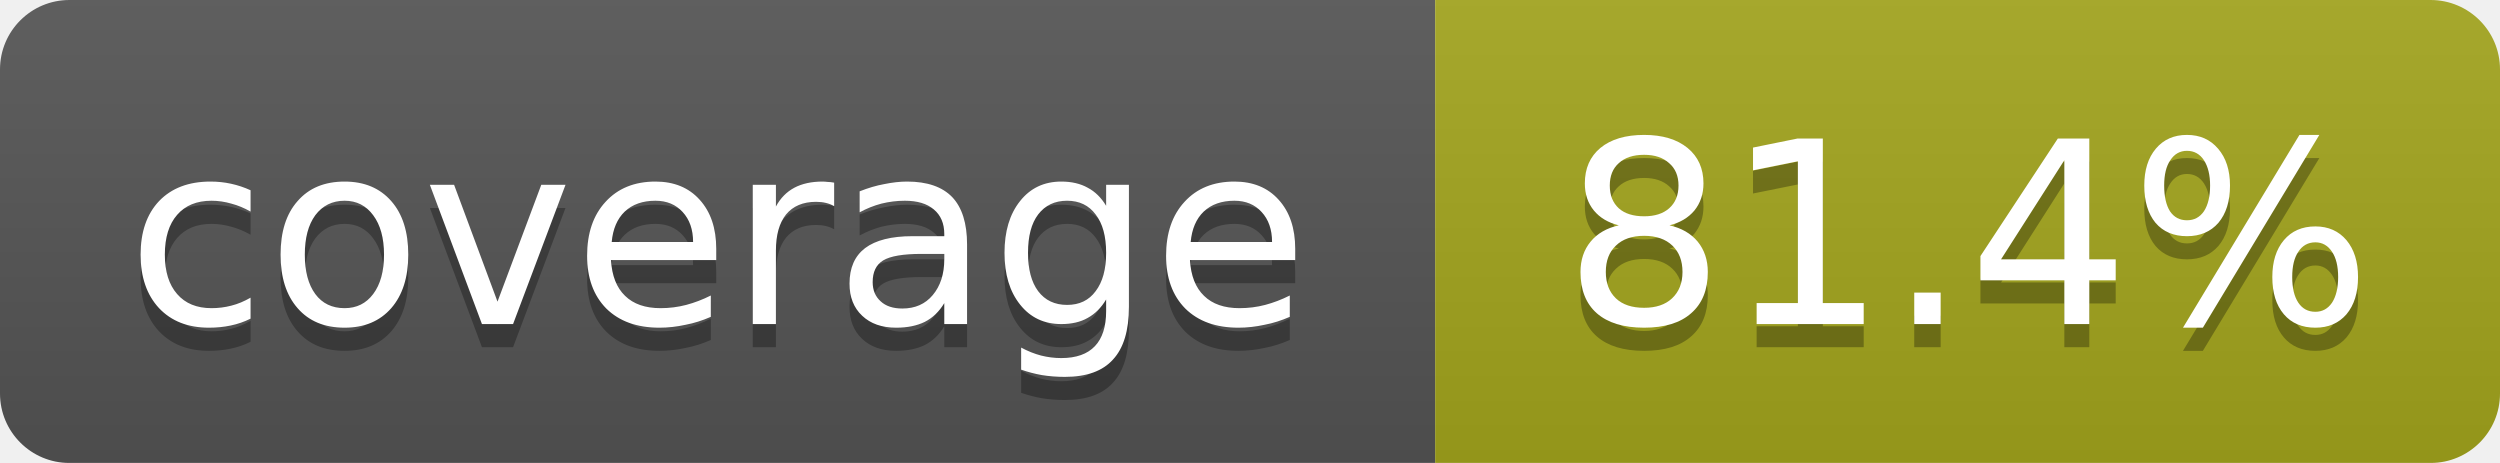
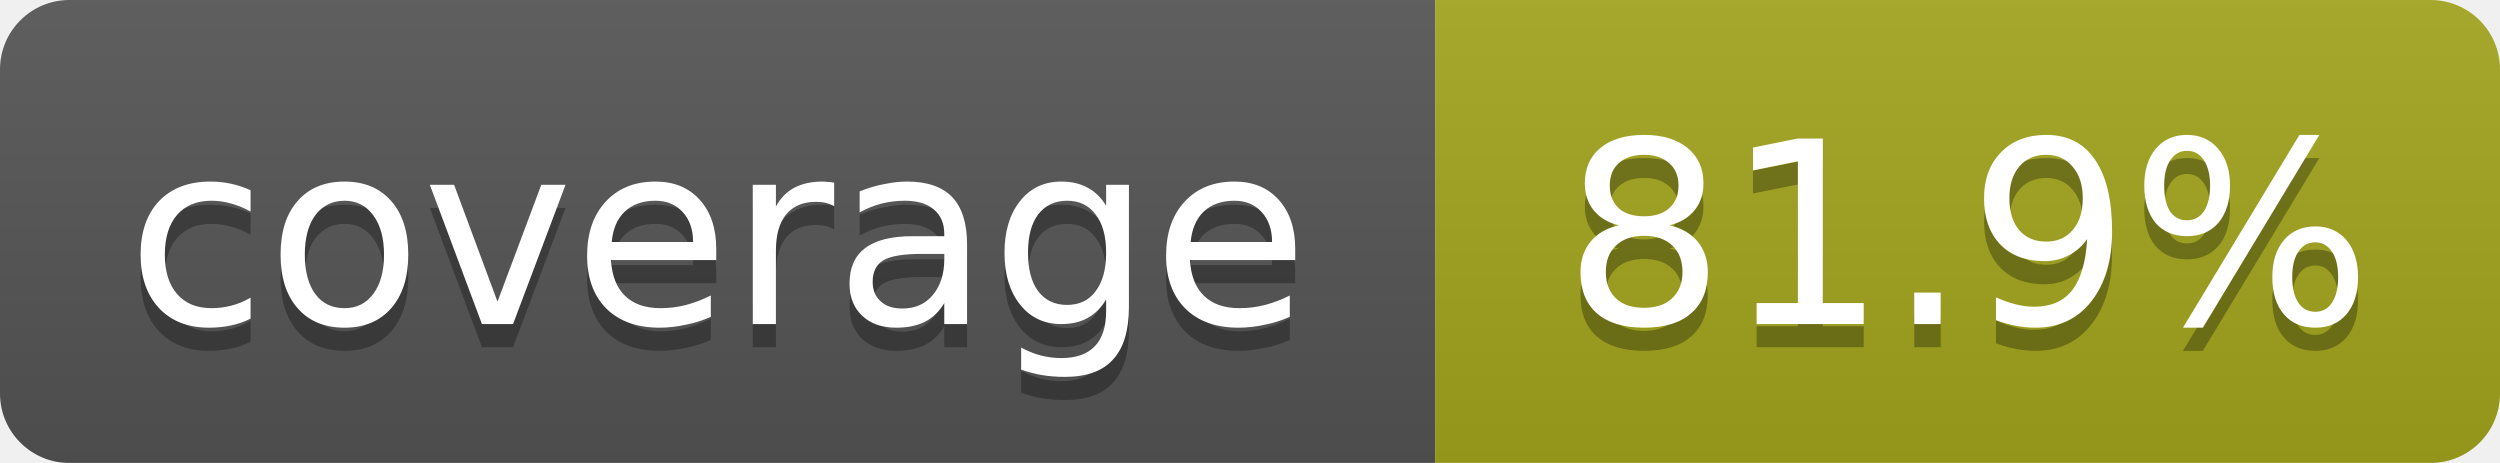
<svg xmlns="http://www.w3.org/2000/svg" width="108" height="20">
  <linearGradient id="b" x2="0" y2="100%">
    <stop offset="0" stop-color="#bbb" stop-opacity=".1" />
    <stop offset="1" stop-opacity=".1" />
  </linearGradient>
  <mask id="a">
    <rect width="108" height="20" rx="3" fill="#fff" />
  </mask>
  <g mask="url(#a)">
    <rect width="62" height="20" fill="#555" />
    <rect x="62" width="46" height="20" fill="#a4a61d" />
    <rect width="108" height="20" fill="url(#b)" />
  </g>
  <g fill="#fff" text-anchor="middle" font-family="DejaVu Sans,Verdana,Geneva,sans-serif" font-size="11">
    <text x="31" y="15" fill="#010101" fill-opacity=".3">coverage</text>
    <text x="31" y="14">coverage</text>
-     <text x="85" y="15" fill="#010101" fill-opacity=".3">81.4%</text>
-     <text x="85" y="14">81.4%</text>
+     <text x="85" y="15" fill="#010101" fill-opacity=".3">81.9%</text>
+     <text x="85" y="14">81.9%</text>
  </g>
</svg>
